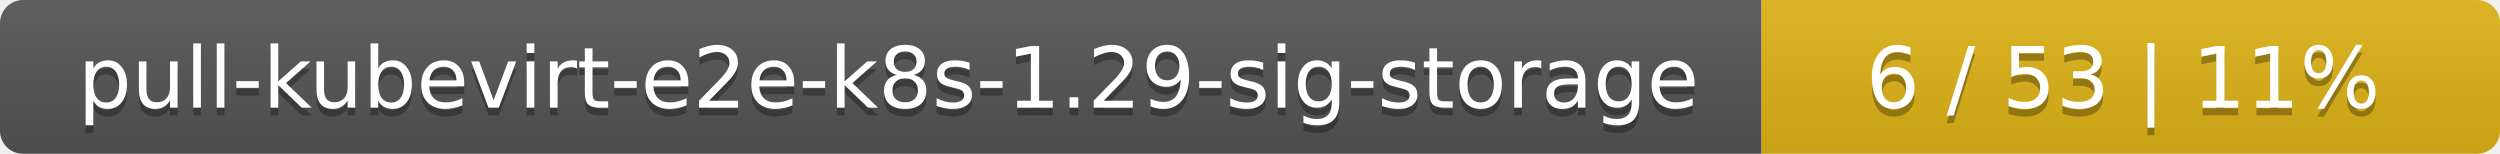
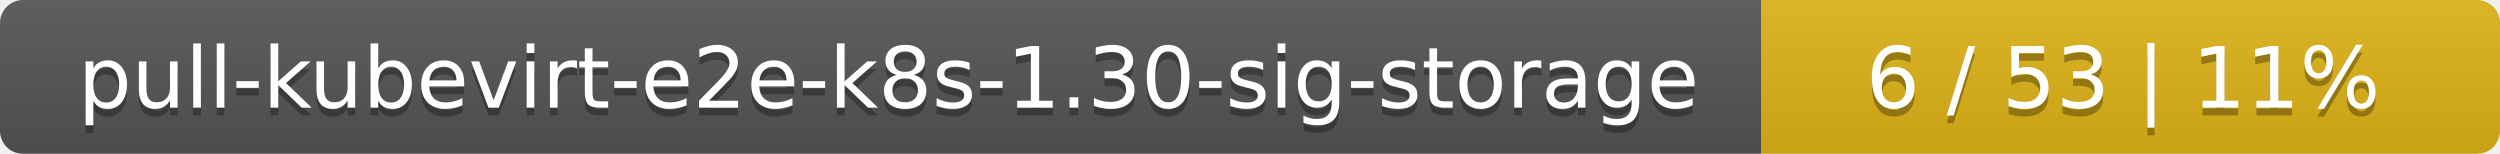
<svg xmlns="http://www.w3.org/2000/svg" width="325" height="20">
  <linearGradient id="smooth" x2="0" y2="100%">
    <stop offset="0" stop-color="#bbb" stop-opacity=".1" />
    <stop offset="1" stop-opacity=".1" />
  </linearGradient>
  <mask id="round">
    <rect width="325" height="20" rx="3" fill="#fff" />
  </mask>
  <g mask="url(#round)">
    <rect width="229" height="20" fill="#555" />
    <rect x="229" width="96" height="20" fill="#dfb317" />
    <rect width="325" height="20" fill="url(#smooth)" />
  </g>
  <g fill="#fff" text-anchor="middle" font-family="DejaVu Sans,Verdana,Geneva,sans-serif" font-size="11">
-     <text x="115.5" y="15" fill="#010101" fill-opacity=".3">pull-kubevirt-e2e-k8s-1.29-sig-storage</text>
-     <text x="115.5" y="14">pull-kubevirt-e2e-k8s-1.29-sig-storage</text>
+     <text x="115.5" y="15" fill="#010101" fill-opacity=".3">pull-kubevirt-e2e-k8s-1.30-sig-storage</text>
+     <text x="115.5" y="14">pull-kubevirt-e2e-k8s-1.30-sig-storage</text>
    <text x="276" y="15" fill="#010101" fill-opacity=".3">6 / 53    |    11%</text>
    <text x="276" y="14">6 / 53    |    11%</text>
  </g>
</svg>
